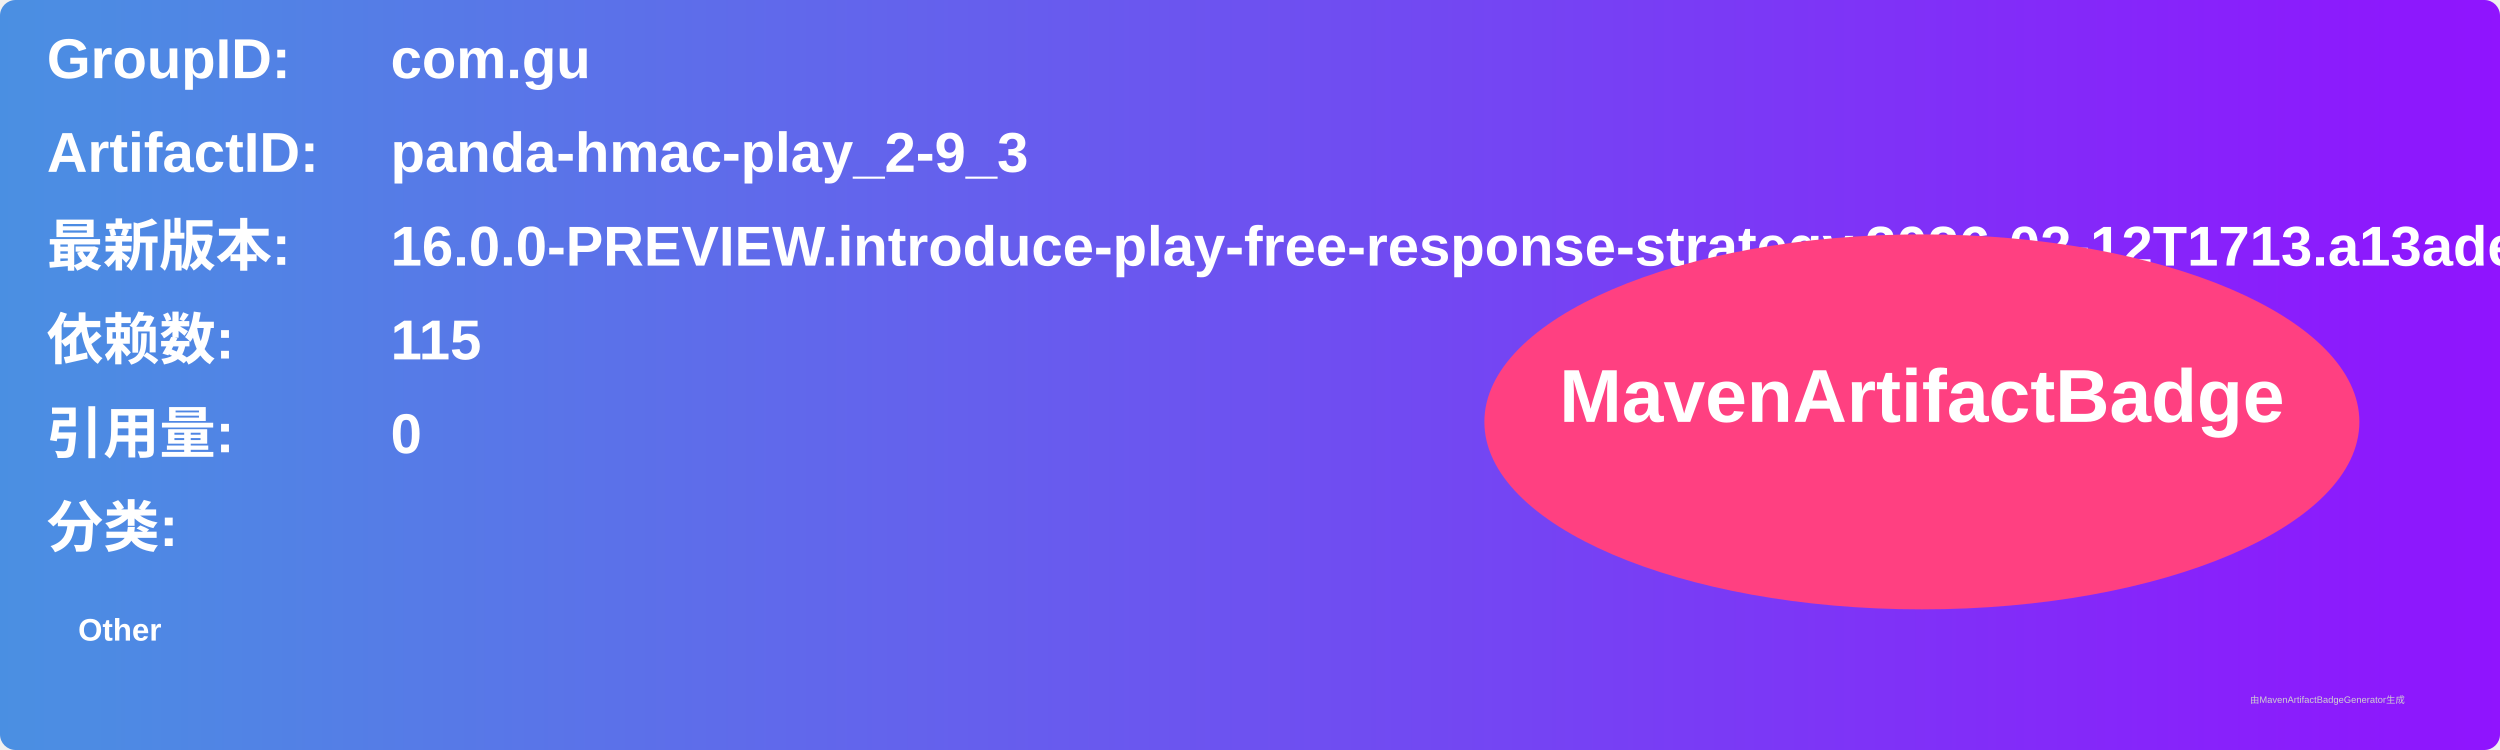
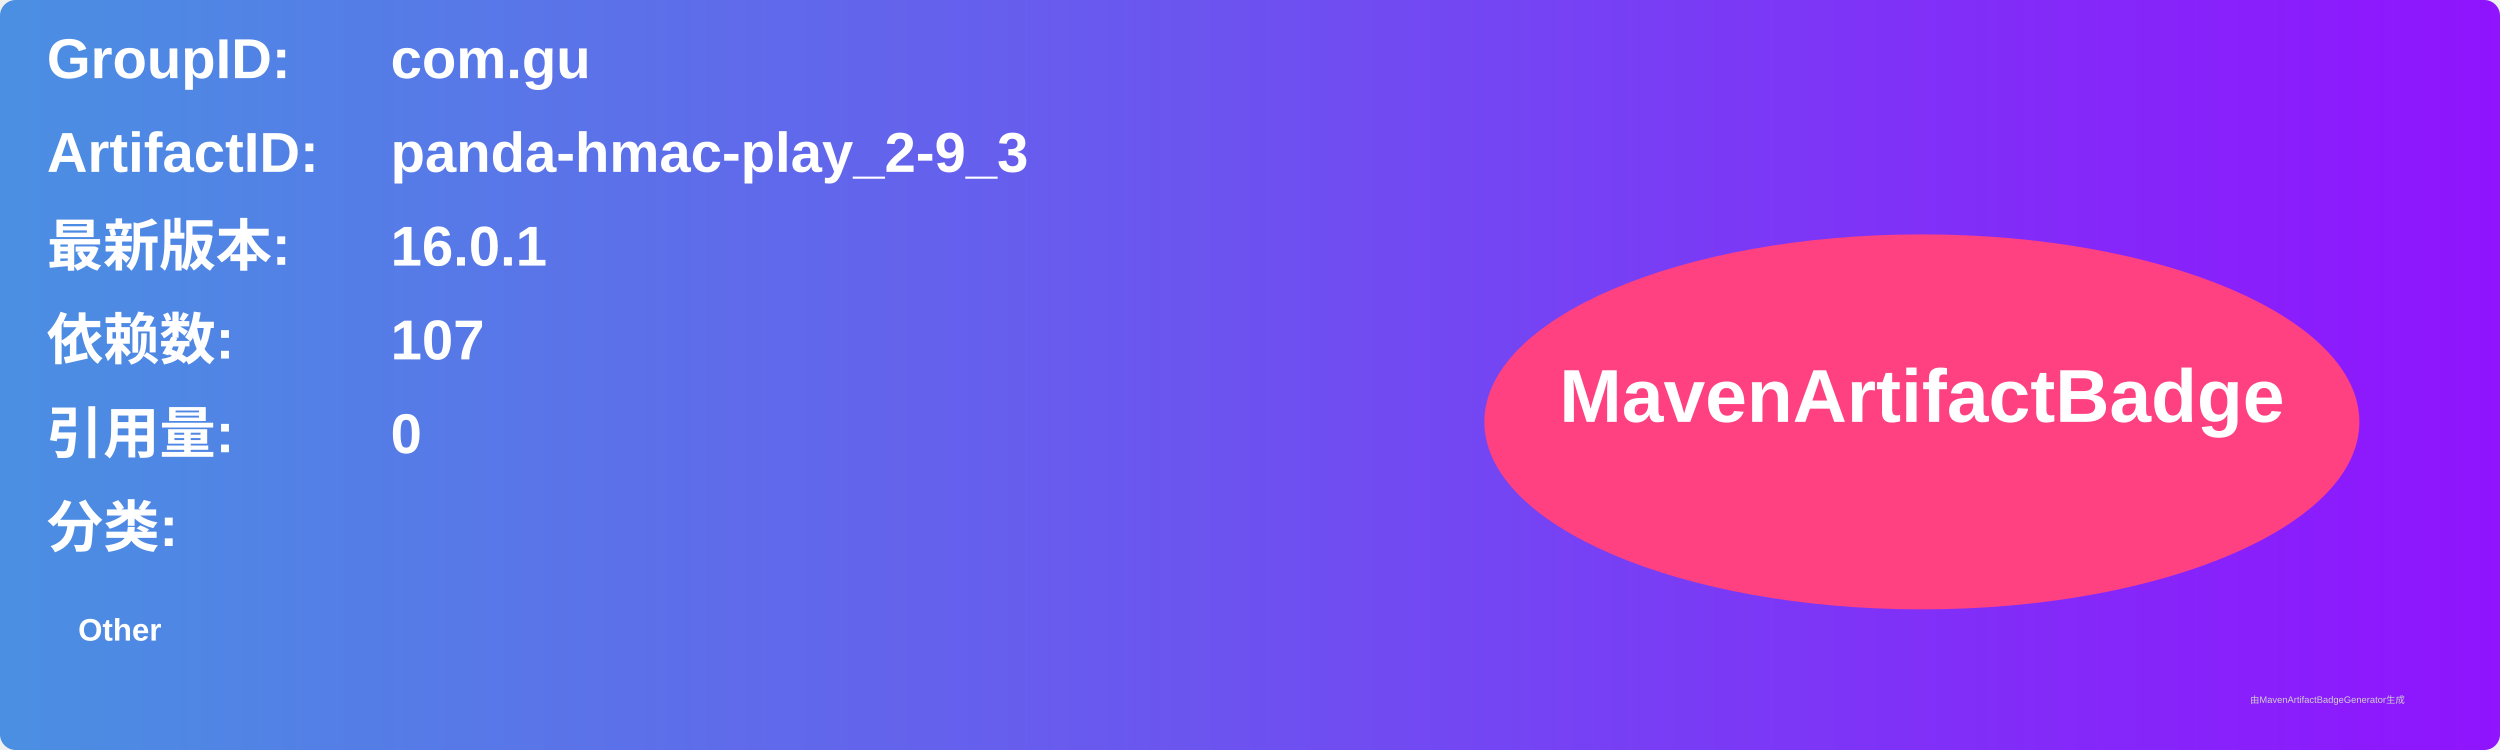
<svg xmlns="http://www.w3.org/2000/svg" width="800" height="240" viewBox="0 0 800 240">
  <linearGradient id="grad" x1="0%" y1="0%" x2="100%" y2="0%">
    <stop offset="0%" stop-color="#4a90e2" />
    <stop offset="100%" stop-color="#9013fe" />
  </linearGradient>
  <rect width="100%" height="100%" rx="5" ry="5" fill="url(#grad)" />
  <g transform="translate(15, 15)">
    <text x="0" y="10" font-family="Arial" font-size="18" fill="white" font-weight="bold" width="260">GroupID:</text>
    <text x="110" y="10" font-family="Arial" font-size="18" fill="white" font-weight="bold" width="460">com.gu</text>
    <text x="0" y="40" font-family="Arial" font-size="18" fill="white" font-weight="bold" width="260">ArtifactID:</text>
    <text x="110" y="40" font-family="Arial" font-size="18" fill="white" font-weight="bold" width="460">panda-hmac-play_2-9_3</text>
    <text x="0" y="70" font-family="Arial" font-size="18" fill="white" font-weight="bold">最新版本:</text>
    <text x="110" y="70" font-family="Arial" font-size="18" fill="white" font-weight="bold">
-       <tspan font-weight="bold">16.0.0-PREVIEW.introduce-play-free-response-strategy.2026-02-12T1713.a13ade0d</tspan>
+       <tspan font-weight="bold">16.0.1</tspan>
    </text>
    <text x="0" y="100" font-family="Arial" font-size="18" fill="white" font-weight="bold">依赖数: </text>
    <text x="110" y="100" font-family="Arial" font-size="18" fill="white">
-       <tspan font-weight="bold">115</tspan>
+       <tspan font-weight="bold">107</tspan>
    </text>
    <text x="0" y="130" font-family="Arial" font-size="18" fill="white" font-weight="bold">引用量: </text>
    <text x="110" y="130" font-family="Arial" font-size="18" fill="white">
      <tspan font-weight="bold">0</tspan>
    </text>
    <text x="0" y="160" font-family="Arial" font-size="18" fill="white" font-weight="bold">分类:</text>
    <text x="10" y="190" font-family="Arial" font-size="10" fill="white">
      <tspan font-weight="bold">Other</tspan>
    </text>
    <ellipse cx="600" cy="120" rx="140" ry="60" fill="#ff4081" />
    <text x="600" y="120" text-anchor="middle" font-family="Arial" font-size="24" fill="white" font-weight="bold">MavenArtifactBadge</text>
  </g>
  <text x="720" y="225" font-family="Arial" font-size="3" fill="#d0d0d0">由MavenArtifactBadgeGenerator生成</text>
</svg>
